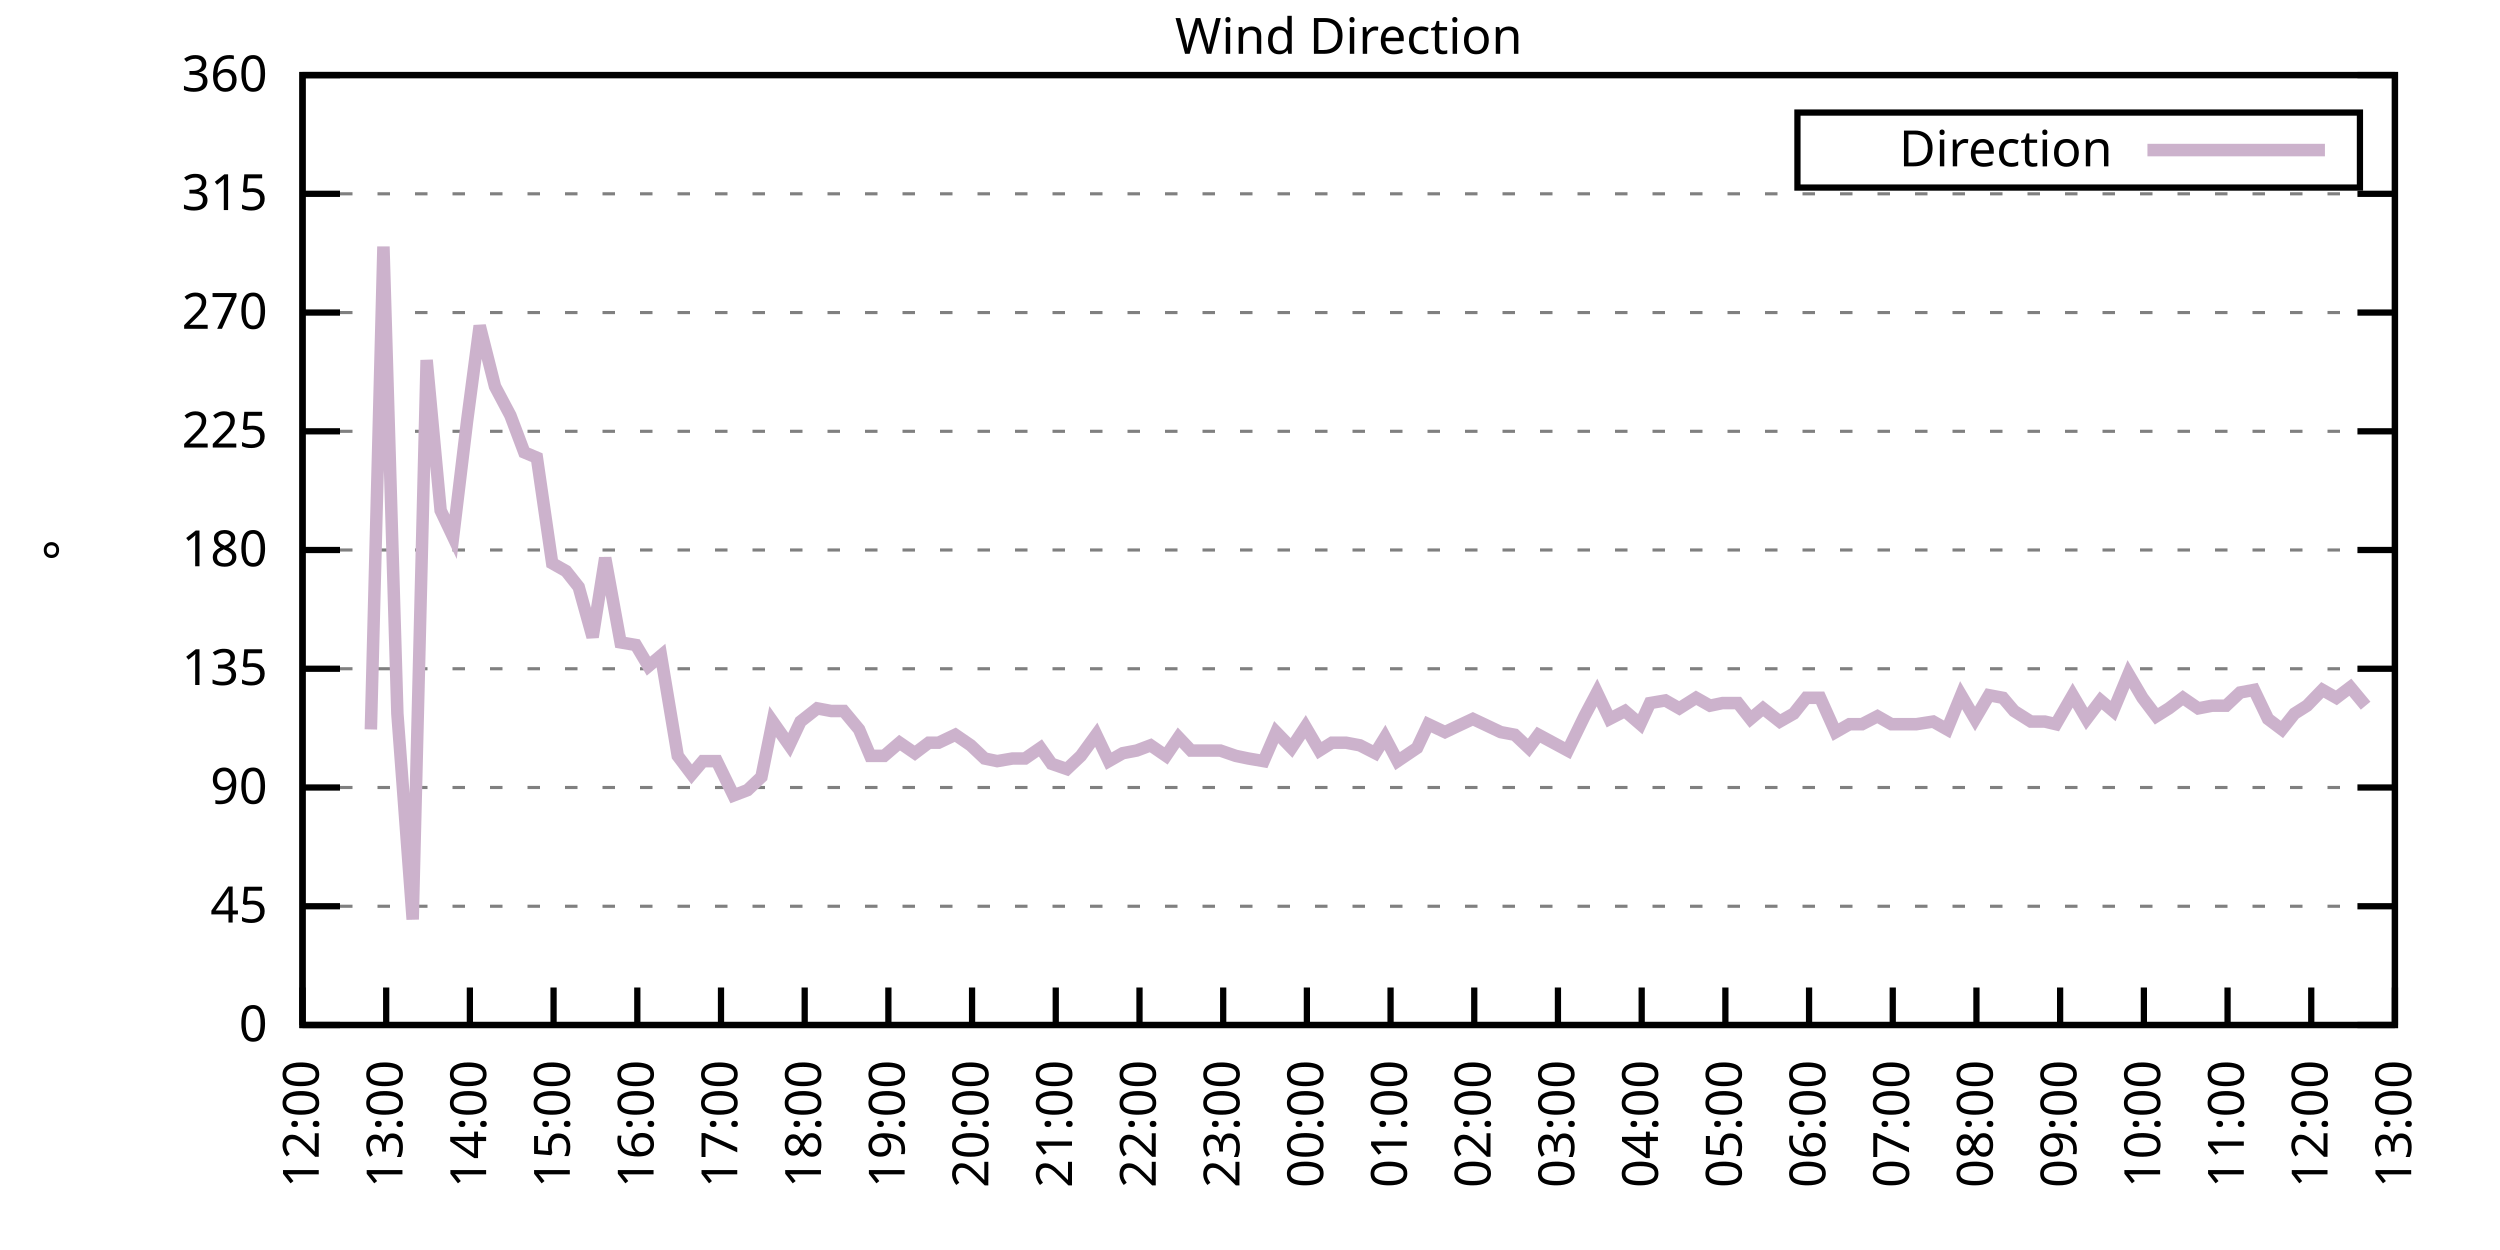
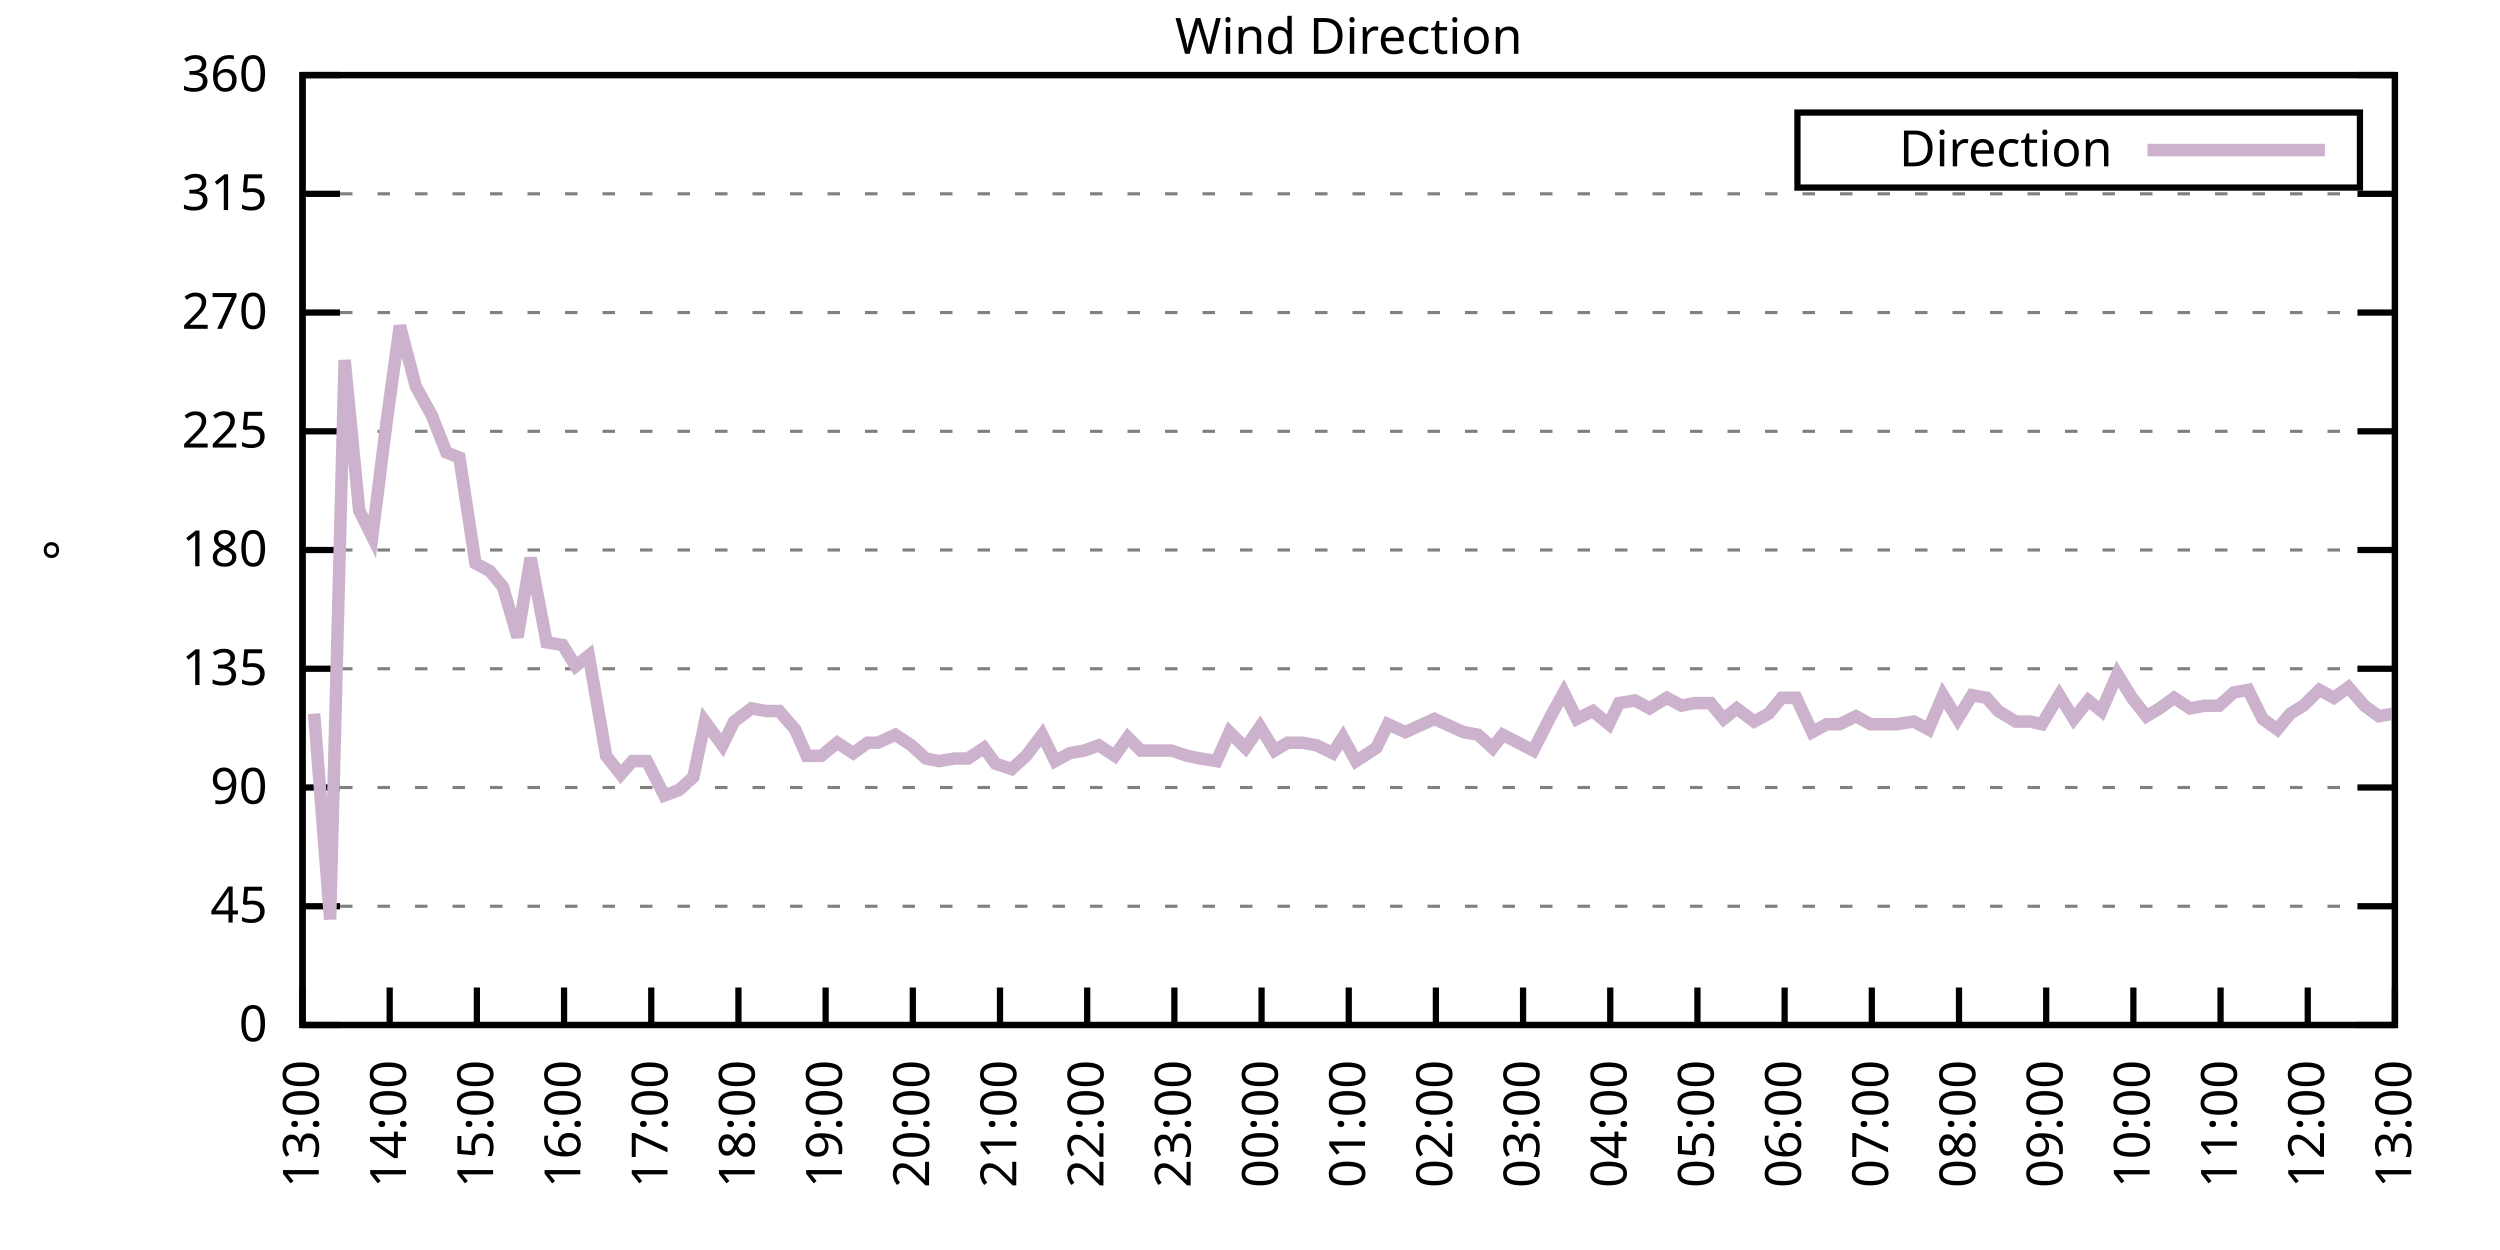
<svg xmlns="http://www.w3.org/2000/svg" xmlns:xlink="http://www.w3.org/1999/xlink" width="400" height="200" viewBox="0 0 400 200">
  <g id="gnuplot_canvas">
    <rect x="0" y="0" width="400" height="200" fill="none" />
    <defs>
      <circle id="gpDot" r="0.5" stroke-width="0.5" stroke="currentColor" />
      <path id="gpPt0" stroke-width="0.333" stroke="currentColor" d="M-1,0 h2 M0,-1 v2" />
      <path id="gpPt1" stroke-width="0.333" stroke="currentColor" d="M-1,-1 L1,1 M1,-1 L-1,1" />
      <path id="gpPt2" stroke-width="0.333" stroke="currentColor" d="M-1,0 L1,0 M0,-1 L0,1 M-1,-1 L1,1 M-1,1 L1,-1" />
      <rect id="gpPt3" stroke-width="0.333" stroke="currentColor" x="-1" y="-1" width="2" height="2" />
      <rect id="gpPt4" stroke-width="0.333" stroke="currentColor" fill="currentColor" x="-1" y="-1" width="2" height="2" />
      <circle id="gpPt5" stroke-width="0.333" stroke="currentColor" cx="0" cy="0" r="1" />
      <use xlink:href="#gpPt5" id="gpPt6" fill="currentColor" stroke="none" />
      <path id="gpPt7" stroke-width="0.333" stroke="currentColor" d="M0,-1.33 L-1.33,0.67 L1.33,0.67 z" />
      <use xlink:href="#gpPt7" id="gpPt8" fill="currentColor" stroke="none" />
      <use xlink:href="#gpPt7" id="gpPt9" stroke="currentColor" transform="rotate(180)" />
      <use xlink:href="#gpPt9" id="gpPt10" fill="currentColor" stroke="none" />
      <use xlink:href="#gpPt3" id="gpPt11" stroke="currentColor" transform="rotate(45)" />
      <use xlink:href="#gpPt11" id="gpPt12" fill="currentColor" stroke="none" />
      <path id="gpPt13" stroke-width="0.333" stroke="currentColor" d="M0,1.330 L1.265,0.411 L0.782,-1.067 L-0.782,-1.076 L-1.265,0.411 z" />
      <use xlink:href="#gpPt13" id="gpPt14" fill="currentColor" stroke="none" />
      <filter id="textbox" filterUnits="objectBoundingBox" x="0" y="0" height="1" width="1">
        <feFlood flood-color="white" flood-opacity="1" result="bgnd" />
        <feComposite in="SourceGraphic" in2="bgnd" operator="atop" />
      </filter>
      <filter id="greybox" filterUnits="objectBoundingBox" x="0" y="0" height="1" width="1">
        <feFlood flood-color="lightgrey" flood-opacity="1" result="grey" />
        <feComposite in="SourceGraphic" in2="grey" operator="atop" />
      </filter>
    </defs>
    <g fill="none" color="white" stroke="currentColor" stroke-width="1.00" stroke-linecap="butt" stroke-linejoin="miter">
</g>
    <g fill="none" color="black" stroke="currentColor" stroke-width="1.00" stroke-linecap="butt" stroke-linejoin="miter">
      <g stroke="none" shape-rendering="crispEdges">
        <polygon fill="rgb(255, 255, 255)" points="48.40,164.00 383.18,164.00 383.18,12.02 48.40,12.02 " />
      </g>
    </g>
    <g fill="none" color="black" stroke="currentColor" stroke-width="1.00" stroke-linecap="butt" stroke-linejoin="miter">
</g>
    <g fill="none" color="black" stroke="black" stroke-width="0.50" stroke-linecap="butt" stroke-linejoin="miter">
</g>
    <g fill="none" color="gray" stroke="currentColor" stroke-width="0.50" stroke-linecap="butt" stroke-linejoin="miter">
      <path stroke="gray" stroke-dasharray="2,4" class="gridline" d="M48.40,164.00 L383.19,164.00  " />
    </g>
    <g fill="none" color="gray" stroke="gray" stroke-width="1.00" stroke-linecap="butt" stroke-linejoin="miter">
</g>
    <g fill="none" color="black" stroke="currentColor" stroke-width="1.00" stroke-linecap="butt" stroke-linejoin="miter">
      <path stroke="black" d="M48.40,164.00 L54.40,164.00 M383.19,164.00 L377.19,164.00  " />
      <g transform="translate(42.80,166.60)" stroke="none" fill="black" font-family="Sans" font-size="8.00" text-anchor="end">
        <text>
          <tspan font-family="Sans"> 0</tspan>
        </text>
      </g>
    </g>
    <g fill="none" color="black" stroke="currentColor" stroke-width="1.00" stroke-linecap="butt" stroke-linejoin="miter">
</g>
    <g fill="none" color="black" stroke="black" stroke-width="0.50" stroke-linecap="butt" stroke-linejoin="miter">
</g>
    <g fill="none" color="gray" stroke="currentColor" stroke-width="0.50" stroke-linecap="butt" stroke-linejoin="miter">
      <path stroke="gray" stroke-dasharray="2,4" class="gridline" d="M48.40,145.00 L383.19,145.00  " />
    </g>
    <g fill="none" color="gray" stroke="gray" stroke-width="1.00" stroke-linecap="butt" stroke-linejoin="miter">
</g>
    <g fill="none" color="black" stroke="currentColor" stroke-width="1.00" stroke-linecap="butt" stroke-linejoin="miter">
      <path stroke="black" d="M48.40,145.00 L54.40,145.00 M383.19,145.00 L377.19,145.00  " />
      <g transform="translate(42.80,147.60)" stroke="none" fill="black" font-family="Sans" font-size="8.00" text-anchor="end">
        <text>
          <tspan font-family="Sans"> 45</tspan>
        </text>
      </g>
    </g>
    <g fill="none" color="black" stroke="currentColor" stroke-width="1.00" stroke-linecap="butt" stroke-linejoin="miter">
</g>
    <g fill="none" color="black" stroke="black" stroke-width="0.50" stroke-linecap="butt" stroke-linejoin="miter">
</g>
    <g fill="none" color="gray" stroke="currentColor" stroke-width="0.50" stroke-linecap="butt" stroke-linejoin="miter">
      <path stroke="gray" stroke-dasharray="2,4" class="gridline" d="M48.40,126.00 L383.19,126.00  " />
    </g>
    <g fill="none" color="gray" stroke="gray" stroke-width="1.00" stroke-linecap="butt" stroke-linejoin="miter">
</g>
    <g fill="none" color="black" stroke="currentColor" stroke-width="1.00" stroke-linecap="butt" stroke-linejoin="miter">
      <path stroke="black" d="M48.40,126.00 L54.40,126.00 M383.19,126.00 L377.19,126.00  " />
      <g transform="translate(42.80,128.60)" stroke="none" fill="black" font-family="Sans" font-size="8.00" text-anchor="end">
        <text>
          <tspan font-family="Sans"> 90</tspan>
        </text>
      </g>
    </g>
    <g fill="none" color="black" stroke="currentColor" stroke-width="1.00" stroke-linecap="butt" stroke-linejoin="miter">
</g>
    <g fill="none" color="black" stroke="black" stroke-width="0.50" stroke-linecap="butt" stroke-linejoin="miter">
</g>
    <g fill="none" color="gray" stroke="currentColor" stroke-width="0.50" stroke-linecap="butt" stroke-linejoin="miter">
      <path stroke="gray" stroke-dasharray="2,4" class="gridline" d="M48.40,107.00 L383.19,107.00  " />
    </g>
    <g fill="none" color="gray" stroke="gray" stroke-width="1.00" stroke-linecap="butt" stroke-linejoin="miter">
</g>
    <g fill="none" color="black" stroke="currentColor" stroke-width="1.00" stroke-linecap="butt" stroke-linejoin="miter">
      <path stroke="black" d="M48.40,107.00 L54.40,107.00 M383.19,107.00 L377.19,107.00  " />
      <g transform="translate(42.80,109.60)" stroke="none" fill="black" font-family="Sans" font-size="8.00" text-anchor="end">
        <text>
          <tspan font-family="Sans"> 135</tspan>
        </text>
      </g>
    </g>
    <g fill="none" color="black" stroke="currentColor" stroke-width="1.00" stroke-linecap="butt" stroke-linejoin="miter">
</g>
    <g fill="none" color="black" stroke="black" stroke-width="0.50" stroke-linecap="butt" stroke-linejoin="miter">
</g>
    <g fill="none" color="gray" stroke="currentColor" stroke-width="0.50" stroke-linecap="butt" stroke-linejoin="miter">
      <path stroke="gray" stroke-dasharray="2,4" class="gridline" d="M48.40,88.00 L383.19,88.00  " />
    </g>
    <g fill="none" color="gray" stroke="gray" stroke-width="1.00" stroke-linecap="butt" stroke-linejoin="miter">
</g>
    <g fill="none" color="black" stroke="currentColor" stroke-width="1.00" stroke-linecap="butt" stroke-linejoin="miter">
      <path stroke="black" d="M48.40,88.00 L54.40,88.00 M383.19,88.00 L377.19,88.00  " />
      <g transform="translate(42.80,90.60)" stroke="none" fill="black" font-family="Sans" font-size="8.00" text-anchor="end">
        <text>
          <tspan font-family="Sans"> 180</tspan>
        </text>
      </g>
    </g>
    <g fill="none" color="black" stroke="currentColor" stroke-width="1.00" stroke-linecap="butt" stroke-linejoin="miter">
</g>
    <g fill="none" color="black" stroke="black" stroke-width="0.50" stroke-linecap="butt" stroke-linejoin="miter">
</g>
    <g fill="none" color="gray" stroke="currentColor" stroke-width="0.50" stroke-linecap="butt" stroke-linejoin="miter">
      <path stroke="gray" stroke-dasharray="2,4" class="gridline" d="M48.40,69.01 L383.19,69.01  " />
    </g>
    <g fill="none" color="gray" stroke="gray" stroke-width="1.00" stroke-linecap="butt" stroke-linejoin="miter">
</g>
    <g fill="none" color="black" stroke="currentColor" stroke-width="1.00" stroke-linecap="butt" stroke-linejoin="miter">
      <path stroke="black" d="M48.40,69.01 L54.40,69.01 M383.19,69.01 L377.19,69.01  " />
      <g transform="translate(42.80,71.61)" stroke="none" fill="black" font-family="Sans" font-size="8.00" text-anchor="end">
        <text>
          <tspan font-family="Sans"> 225</tspan>
        </text>
      </g>
    </g>
    <g fill="none" color="black" stroke="currentColor" stroke-width="1.00" stroke-linecap="butt" stroke-linejoin="miter">
</g>
    <g fill="none" color="black" stroke="black" stroke-width="0.50" stroke-linecap="butt" stroke-linejoin="miter">
</g>
    <g fill="none" color="gray" stroke="currentColor" stroke-width="0.50" stroke-linecap="butt" stroke-linejoin="miter">
      <path stroke="gray" stroke-dasharray="2,4" class="gridline" d="M48.40,50.01 L383.19,50.01  " />
    </g>
    <g fill="none" color="gray" stroke="gray" stroke-width="1.00" stroke-linecap="butt" stroke-linejoin="miter">
</g>
    <g fill="none" color="black" stroke="currentColor" stroke-width="1.00" stroke-linecap="butt" stroke-linejoin="miter">
      <path stroke="black" d="M48.40,50.01 L54.40,50.01 M383.19,50.01 L377.19,50.01  " />
      <g transform="translate(42.80,52.61)" stroke="none" fill="black" font-family="Sans" font-size="8.00" text-anchor="end">
        <text>
          <tspan font-family="Sans"> 270</tspan>
        </text>
      </g>
    </g>
    <g fill="none" color="black" stroke="currentColor" stroke-width="1.00" stroke-linecap="butt" stroke-linejoin="miter">
</g>
    <g fill="none" color="black" stroke="black" stroke-width="0.50" stroke-linecap="butt" stroke-linejoin="miter">
</g>
    <g fill="none" color="gray" stroke="currentColor" stroke-width="0.50" stroke-linecap="butt" stroke-linejoin="miter">
      <path stroke="gray" stroke-dasharray="2,4" class="gridline" d="M48.40,31.01 L383.19,31.01  " />
    </g>
    <g fill="none" color="gray" stroke="gray" stroke-width="1.00" stroke-linecap="butt" stroke-linejoin="miter">
</g>
    <g fill="none" color="black" stroke="currentColor" stroke-width="1.00" stroke-linecap="butt" stroke-linejoin="miter">
      <path stroke="black" d="M48.40,31.01 L54.40,31.01 M383.19,31.01 L377.19,31.01  " />
      <g transform="translate(42.80,33.61)" stroke="none" fill="black" font-family="Sans" font-size="8.00" text-anchor="end">
        <text>
          <tspan font-family="Sans"> 315</tspan>
        </text>
      </g>
    </g>
    <g fill="none" color="black" stroke="currentColor" stroke-width="1.00" stroke-linecap="butt" stroke-linejoin="miter">
</g>
    <g fill="none" color="black" stroke="black" stroke-width="0.50" stroke-linecap="butt" stroke-linejoin="miter">
</g>
    <g fill="none" color="gray" stroke="currentColor" stroke-width="0.50" stroke-linecap="butt" stroke-linejoin="miter">
      <path stroke="gray" stroke-dasharray="2,4" class="gridline" d="M48.40,12.01 L383.19,12.01  " />
    </g>
    <g fill="none" color="gray" stroke="gray" stroke-width="1.00" stroke-linecap="butt" stroke-linejoin="miter">
</g>
    <g fill="none" color="black" stroke="currentColor" stroke-width="1.00" stroke-linecap="butt" stroke-linejoin="miter">
      <path stroke="black" d="M48.40,12.01 L54.40,12.01 M383.19,12.01 L377.19,12.01  " />
      <g transform="translate(42.80,14.61)" stroke="none" fill="black" font-family="Sans" font-size="8.00" text-anchor="end">
        <text>
          <tspan font-family="Sans"> 360</tspan>
        </text>
      </g>
    </g>
    <g fill="none" color="black" stroke="currentColor" stroke-width="1.00" stroke-linecap="butt" stroke-linejoin="miter">
      <path stroke="black" d="M48.40,164.00 L48.40,158.00  " />
      <g transform="translate(51.00,169.60) rotate(270.00)" stroke="none" fill="black" font-family="Sans" font-size="8.00" text-anchor="end">
        <text>
-           <tspan font-family="Sans">12:00</tspan>
-         </text>
-       </g>
-     </g>
-     <g fill="none" color="black" stroke="currentColor" stroke-width="1.00" stroke-linecap="butt" stroke-linejoin="miter">
-       <path stroke="black" d="M61.79,164.00 L61.79,158.00  " />
-       <g transform="translate(64.39,169.60) rotate(270.00)" stroke="none" fill="black" font-family="Sans" font-size="8.00" text-anchor="end">
-         <text>
          <tspan font-family="Sans">13:00</tspan>
        </text>
      </g>
    </g>
    <g fill="none" color="black" stroke="currentColor" stroke-width="1.00" stroke-linecap="butt" stroke-linejoin="miter">
-       <path stroke="black" d="M75.18,164.00 L75.18,158.00  " />
-       <g transform="translate(77.78,169.60) rotate(270.00)" stroke="none" fill="black" font-family="Sans" font-size="8.00" text-anchor="end">
+       <path stroke="black" d="M62.35,164.00 L62.35,158.00  " />
+       <g transform="translate(64.95,169.60) rotate(270.00)" stroke="none" fill="black" font-family="Sans" font-size="8.00" text-anchor="end">
        <text>
          <tspan font-family="Sans">14:00</tspan>
        </text>
      </g>
    </g>
    <g fill="none" color="black" stroke="currentColor" stroke-width="1.00" stroke-linecap="butt" stroke-linejoin="miter">
-       <path stroke="black" d="M88.57,164.00 L88.57,158.00  " />
-       <g transform="translate(91.17,169.60) rotate(270.00)" stroke="none" fill="black" font-family="Sans" font-size="8.00" text-anchor="end">
+       <path stroke="black" d="M76.30,164.00 L76.30,158.00  " />
+       <g transform="translate(78.90,169.60) rotate(270.00)" stroke="none" fill="black" font-family="Sans" font-size="8.00" text-anchor="end">
        <text>
          <tspan font-family="Sans">15:00</tspan>
        </text>
      </g>
    </g>
    <g fill="none" color="black" stroke="currentColor" stroke-width="1.00" stroke-linecap="butt" stroke-linejoin="miter">
-       <path stroke="black" d="M101.97,164.00 L101.97,158.00  " />
-       <g transform="translate(104.57,169.60) rotate(270.00)" stroke="none" fill="black" font-family="Sans" font-size="8.00" text-anchor="end">
+       <path stroke="black" d="M90.25,164.00 L90.25,158.00  " />
+       <g transform="translate(92.85,169.60) rotate(270.00)" stroke="none" fill="black" font-family="Sans" font-size="8.00" text-anchor="end">
        <text>
          <tspan font-family="Sans">16:00</tspan>
        </text>
      </g>
    </g>
    <g fill="none" color="black" stroke="currentColor" stroke-width="1.00" stroke-linecap="butt" stroke-linejoin="miter">
-       <path stroke="black" d="M115.36,164.00 L115.36,158.00  " />
-       <g transform="translate(117.96,169.60) rotate(270.00)" stroke="none" fill="black" font-family="Sans" font-size="8.00" text-anchor="end">
+       <path stroke="black" d="M104.20,164.00 L104.20,158.00  " />
+       <g transform="translate(106.80,169.60) rotate(270.00)" stroke="none" fill="black" font-family="Sans" font-size="8.00" text-anchor="end">
        <text>
          <tspan font-family="Sans">17:00</tspan>
        </text>
      </g>
    </g>
    <g fill="none" color="black" stroke="currentColor" stroke-width="1.00" stroke-linecap="butt" stroke-linejoin="miter">
-       <path stroke="black" d="M128.75,164.00 L128.75,158.00  " />
-       <g transform="translate(131.35,169.60) rotate(270.00)" stroke="none" fill="black" font-family="Sans" font-size="8.00" text-anchor="end">
+       <path stroke="black" d="M118.15,164.00 L118.15,158.00  " />
+       <g transform="translate(120.75,169.60) rotate(270.00)" stroke="none" fill="black" font-family="Sans" font-size="8.00" text-anchor="end">
        <text>
          <tspan font-family="Sans">18:00</tspan>
        </text>
      </g>
    </g>
    <g fill="none" color="black" stroke="currentColor" stroke-width="1.00" stroke-linecap="butt" stroke-linejoin="miter">
-       <path stroke="black" d="M142.14,164.00 L142.14,158.00  " />
-       <g transform="translate(144.74,169.60) rotate(270.00)" stroke="none" fill="black" font-family="Sans" font-size="8.00" text-anchor="end">
+       <path stroke="black" d="M132.10,164.00 L132.10,158.00  " />
+       <g transform="translate(134.70,169.60) rotate(270.00)" stroke="none" fill="black" font-family="Sans" font-size="8.00" text-anchor="end">
        <text>
          <tspan font-family="Sans">19:00</tspan>
        </text>
      </g>
    </g>
    <g fill="none" color="black" stroke="currentColor" stroke-width="1.00" stroke-linecap="butt" stroke-linejoin="miter">
-       <path stroke="black" d="M155.53,164.00 L155.53,158.00  " />
-       <g transform="translate(158.13,169.60) rotate(270.00)" stroke="none" fill="black" font-family="Sans" font-size="8.00" text-anchor="end">
+       <path stroke="black" d="M146.05,164.00 L146.05,158.00  " />
+       <g transform="translate(148.65,169.60) rotate(270.00)" stroke="none" fill="black" font-family="Sans" font-size="8.00" text-anchor="end">
        <text>
          <tspan font-family="Sans">20:00</tspan>
        </text>
      </g>
    </g>
    <g fill="none" color="black" stroke="currentColor" stroke-width="1.00" stroke-linecap="butt" stroke-linejoin="miter">
-       <path stroke="black" d="M168.92,164.00 L168.92,158.00  " />
-       <g transform="translate(171.52,169.60) rotate(270.00)" stroke="none" fill="black" font-family="Sans" font-size="8.00" text-anchor="end">
+       <path stroke="black" d="M160.00,164.00 L160.00,158.00  " />
+       <g transform="translate(162.60,169.60) rotate(270.00)" stroke="none" fill="black" font-family="Sans" font-size="8.00" text-anchor="end">
        <text>
          <tspan font-family="Sans">21:00</tspan>
        </text>
      </g>
    </g>
    <g fill="none" color="black" stroke="currentColor" stroke-width="1.00" stroke-linecap="butt" stroke-linejoin="miter">
-       <path stroke="black" d="M182.32,164.00 L182.32,158.00  " />
-       <g transform="translate(184.92,169.60) rotate(270.00)" stroke="none" fill="black" font-family="Sans" font-size="8.00" text-anchor="end">
+       <path stroke="black" d="M173.95,164.00 L173.95,158.00  " />
+       <g transform="translate(176.55,169.60) rotate(270.00)" stroke="none" fill="black" font-family="Sans" font-size="8.00" text-anchor="end">
        <text>
          <tspan font-family="Sans">22:00</tspan>
        </text>
      </g>
    </g>
    <g fill="none" color="black" stroke="currentColor" stroke-width="1.00" stroke-linecap="butt" stroke-linejoin="miter">
-       <path stroke="black" d="M195.71,164.00 L195.71,158.00  " />
-       <g transform="translate(198.31,169.60) rotate(270.00)" stroke="none" fill="black" font-family="Sans" font-size="8.00" text-anchor="end">
+       <path stroke="black" d="M187.90,164.00 L187.90,158.00  " />
+       <g transform="translate(190.50,169.60) rotate(270.00)" stroke="none" fill="black" font-family="Sans" font-size="8.00" text-anchor="end">
        <text>
          <tspan font-family="Sans">23:00</tspan>
        </text>
      </g>
    </g>
    <g fill="none" color="black" stroke="currentColor" stroke-width="1.00" stroke-linecap="butt" stroke-linejoin="miter">
-       <path stroke="black" d="M209.10,164.00 L209.10,158.00  " />
-       <g transform="translate(211.70,169.60) rotate(270.00)" stroke="none" fill="black" font-family="Sans" font-size="8.00" text-anchor="end">
+       <path stroke="black" d="M201.85,164.00 L201.85,158.00  " />
+       <g transform="translate(204.45,169.60) rotate(270.00)" stroke="none" fill="black" font-family="Sans" font-size="8.00" text-anchor="end">
        <text>
          <tspan font-family="Sans">00:00</tspan>
        </text>
      </g>
    </g>
    <g fill="none" color="black" stroke="currentColor" stroke-width="1.00" stroke-linecap="butt" stroke-linejoin="miter">
-       <path stroke="black" d="M222.49,164.00 L222.49,158.00  " />
-       <g transform="translate(225.09,169.60) rotate(270.00)" stroke="none" fill="black" font-family="Sans" font-size="8.00" text-anchor="end">
+       <path stroke="black" d="M215.80,164.00 L215.80,158.00  " />
+       <g transform="translate(218.40,169.60) rotate(270.00)" stroke="none" fill="black" font-family="Sans" font-size="8.00" text-anchor="end">
        <text>
          <tspan font-family="Sans">01:00</tspan>
        </text>
      </g>
    </g>
    <g fill="none" color="black" stroke="currentColor" stroke-width="1.00" stroke-linecap="butt" stroke-linejoin="miter">
-       <path stroke="black" d="M235.88,164.00 L235.88,158.00  " />
-       <g transform="translate(238.48,169.60) rotate(270.00)" stroke="none" fill="black" font-family="Sans" font-size="8.00" text-anchor="end">
+       <path stroke="black" d="M229.74,164.00 L229.74,158.00  " />
+       <g transform="translate(232.34,169.60) rotate(270.00)" stroke="none" fill="black" font-family="Sans" font-size="8.00" text-anchor="end">
        <text>
          <tspan font-family="Sans">02:00</tspan>
        </text>
      </g>
    </g>
    <g fill="none" color="black" stroke="currentColor" stroke-width="1.00" stroke-linecap="butt" stroke-linejoin="miter">
-       <path stroke="black" d="M249.27,164.00 L249.27,158.00  " />
-       <g transform="translate(251.87,169.60) rotate(270.00)" stroke="none" fill="black" font-family="Sans" font-size="8.00" text-anchor="end">
+       <path stroke="black" d="M243.69,164.00 L243.69,158.00  " />
+       <g transform="translate(246.29,169.60) rotate(270.00)" stroke="none" fill="black" font-family="Sans" font-size="8.00" text-anchor="end">
        <text>
          <tspan font-family="Sans">03:00</tspan>
        </text>
      </g>
    </g>
    <g fill="none" color="black" stroke="currentColor" stroke-width="1.00" stroke-linecap="butt" stroke-linejoin="miter">
-       <path stroke="black" d="M262.67,164.00 L262.67,158.00  " />
-       <g transform="translate(265.27,169.60) rotate(270.00)" stroke="none" fill="black" font-family="Sans" font-size="8.00" text-anchor="end">
+       <path stroke="black" d="M257.64,164.00 L257.64,158.00  " />
+       <g transform="translate(260.24,169.60) rotate(270.00)" stroke="none" fill="black" font-family="Sans" font-size="8.00" text-anchor="end">
        <text>
          <tspan font-family="Sans">04:00</tspan>
        </text>
      </g>
    </g>
    <g fill="none" color="black" stroke="currentColor" stroke-width="1.00" stroke-linecap="butt" stroke-linejoin="miter">
-       <path stroke="black" d="M276.06,164.00 L276.06,158.00  " />
-       <g transform="translate(278.66,169.60) rotate(270.00)" stroke="none" fill="black" font-family="Sans" font-size="8.00" text-anchor="end">
+       <path stroke="black" d="M271.59,164.00 L271.59,158.00  " />
+       <g transform="translate(274.19,169.60) rotate(270.00)" stroke="none" fill="black" font-family="Sans" font-size="8.00" text-anchor="end">
        <text>
          <tspan font-family="Sans">05:00</tspan>
        </text>
      </g>
    </g>
    <g fill="none" color="black" stroke="currentColor" stroke-width="1.00" stroke-linecap="butt" stroke-linejoin="miter">
-       <path stroke="black" d="M289.45,164.00 L289.45,158.00  " />
-       <g transform="translate(292.05,169.60) rotate(270.00)" stroke="none" fill="black" font-family="Sans" font-size="8.00" text-anchor="end">
+       <path stroke="black" d="M285.54,164.00 L285.54,158.00  " />
+       <g transform="translate(288.14,169.60) rotate(270.00)" stroke="none" fill="black" font-family="Sans" font-size="8.00" text-anchor="end">
        <text>
          <tspan font-family="Sans">06:00</tspan>
        </text>
      </g>
    </g>
    <g fill="none" color="black" stroke="currentColor" stroke-width="1.00" stroke-linecap="butt" stroke-linejoin="miter">
-       <path stroke="black" d="M302.84,164.00 L302.84,158.00  " />
-       <g transform="translate(305.44,169.60) rotate(270.00)" stroke="none" fill="black" font-family="Sans" font-size="8.00" text-anchor="end">
+       <path stroke="black" d="M299.49,164.00 L299.49,158.00  " />
+       <g transform="translate(302.09,169.60) rotate(270.00)" stroke="none" fill="black" font-family="Sans" font-size="8.00" text-anchor="end">
        <text>
          <tspan font-family="Sans">07:00</tspan>
        </text>
      </g>
    </g>
    <g fill="none" color="black" stroke="currentColor" stroke-width="1.00" stroke-linecap="butt" stroke-linejoin="miter">
-       <path stroke="black" d="M316.23,164.00 L316.23,158.00  " />
-       <g transform="translate(318.83,169.60) rotate(270.00)" stroke="none" fill="black" font-family="Sans" font-size="8.00" text-anchor="end">
+       <path stroke="black" d="M313.44,164.00 L313.44,158.00  " />
+       <g transform="translate(316.04,169.60) rotate(270.00)" stroke="none" fill="black" font-family="Sans" font-size="8.00" text-anchor="end">
        <text>
          <tspan font-family="Sans">08:00</tspan>
        </text>
      </g>
    </g>
    <g fill="none" color="black" stroke="currentColor" stroke-width="1.00" stroke-linecap="butt" stroke-linejoin="miter">
-       <path stroke="black" d="M329.62,164.00 L329.62,158.00  " />
-       <g transform="translate(332.22,169.60) rotate(270.00)" stroke="none" fill="black" font-family="Sans" font-size="8.00" text-anchor="end">
+       <path stroke="black" d="M327.39,164.00 L327.39,158.00  " />
+       <g transform="translate(329.99,169.60) rotate(270.00)" stroke="none" fill="black" font-family="Sans" font-size="8.00" text-anchor="end">
        <text>
          <tspan font-family="Sans">09:00</tspan>
        </text>
      </g>
    </g>
    <g fill="none" color="black" stroke="currentColor" stroke-width="1.00" stroke-linecap="butt" stroke-linejoin="miter">
-       <path stroke="black" d="M343.02,164.00 L343.02,158.00  " />
-       <g transform="translate(345.62,169.60) rotate(270.00)" stroke="none" fill="black" font-family="Sans" font-size="8.00" text-anchor="end">
+       <path stroke="black" d="M341.34,164.00 L341.34,158.00  " />
+       <g transform="translate(343.94,169.60) rotate(270.00)" stroke="none" fill="black" font-family="Sans" font-size="8.00" text-anchor="end">
        <text>
          <tspan font-family="Sans">10:00</tspan>
        </text>
      </g>
    </g>
    <g fill="none" color="black" stroke="currentColor" stroke-width="1.00" stroke-linecap="butt" stroke-linejoin="miter">
-       <path stroke="black" d="M356.41,164.00 L356.41,158.00  " />
-       <g transform="translate(359.01,169.60) rotate(270.00)" stroke="none" fill="black" font-family="Sans" font-size="8.00" text-anchor="end">
+       <path stroke="black" d="M355.29,164.00 L355.29,158.00  " />
+       <g transform="translate(357.89,169.60) rotate(270.00)" stroke="none" fill="black" font-family="Sans" font-size="8.00" text-anchor="end">
        <text>
          <tspan font-family="Sans">11:00</tspan>
        </text>
      </g>
    </g>
    <g fill="none" color="black" stroke="currentColor" stroke-width="1.00" stroke-linecap="butt" stroke-linejoin="miter">
-       <path stroke="black" d="M369.80,164.00 L369.80,158.00  " />
-       <g transform="translate(372.40,169.60) rotate(270.00)" stroke="none" fill="black" font-family="Sans" font-size="8.00" text-anchor="end">
+       <path stroke="black" d="M369.24,164.00 L369.24,158.00  " />
+       <g transform="translate(371.84,169.60) rotate(270.00)" stroke="none" fill="black" font-family="Sans" font-size="8.00" text-anchor="end">
        <text>
          <tspan font-family="Sans">12:00</tspan>
        </text>
      </g>
    </g>
    <g fill="none" color="black" stroke="currentColor" stroke-width="1.00" stroke-linecap="butt" stroke-linejoin="miter">
      <path stroke="black" d="M383.19,164.00 L383.19,158.00  " />
      <g transform="translate(385.79,169.60) rotate(270.00)" stroke="none" fill="black" font-family="Sans" font-size="8.00" text-anchor="end">
        <text>
          <tspan font-family="Sans">13:00</tspan>
        </text>
      </g>
    </g>
    <g fill="none" color="black" stroke="currentColor" stroke-width="1.00" stroke-linecap="butt" stroke-linejoin="miter">
</g>
    <g fill="none" color="black" stroke="currentColor" stroke-width="1.00" stroke-linecap="butt" stroke-linejoin="miter">
      <path stroke="black" d="M48.40,12.01 L48.40,164.00 L383.19,164.00 L383.19,12.01 L48.40,12.01 Z  " />
    </g>
    <g fill="none" color="black" stroke="currentColor" stroke-width="1.00" stroke-linecap="butt" stroke-linejoin="miter">
</g>
    <g fill="none" color="black" stroke="currentColor" stroke-width="1.00" stroke-linecap="butt" stroke-linejoin="miter">
      <path stroke="black" d="M287.59,30.01 L287.59,18.01 L377.59,18.01 L377.59,30.01 L287.59,30.01 Z  " />
    </g>
    <g id="Wind_direction_plot_1">
      <g fill="none" color="white" stroke="black" stroke-width="2.00" stroke-linecap="butt" stroke-linejoin="miter">
</g>
      <g fill="none" color="black" stroke="currentColor" stroke-width="2.00" stroke-linecap="butt" stroke-linejoin="miter">
        <g transform="translate(337.99,26.61)" stroke="none" fill="black" font-family="Sans" font-size="8.00" text-anchor="end">
          <text>
            <tspan font-family="Sans">Direction</tspan>
          </text>
        </g>
      </g>
      <g fill="none" color="black" stroke="currentColor" stroke-width="2.00" stroke-linecap="butt" stroke-linejoin="miter">
-         <path stroke="rgb(204, 178, 204)" d="M343.59,24.01 L371.99,24.01 M59.34,116.71 L61.35,39.45 L63.58,114.18 L66.03,147.11 L68.26,57.61 L70.50,81.67   L72.50,85.89 L74.74,67.32 L76.75,52.12 L79.20,61.83 L81.66,66.47 L83.89,72.38 L85.90,73.23 L88.35,90.12   L90.58,91.38 L92.59,93.92 L94.82,101.94 L96.83,89.27 L99.29,102.78 L101.74,103.20 L103.75,106.58 L105.76,104.89   L108.44,120.94 L110.67,123.89 L112.46,121.78 L114.69,121.78 L117.37,127.27 L119.60,126.42 L121.83,124.31 L123.62,115.45   L126.29,119.25 L128.08,115.45 L130.76,113.34 L132.99,113.76 L135.00,113.76 L137.45,116.71 L139.24,120.94 L141.47,120.94   L143.93,118.83 L146.38,120.51 L148.61,118.83 L150.18,118.83 L152.85,117.56 L155.31,119.25 L157.54,121.36 L159.55,121.78   L162.01,121.36 L164.01,121.36 L166.47,119.67 L168.25,122.20 L170.71,123.05 L172.94,120.94 L175.40,117.56 L177.41,121.78   L179.64,120.51 L181.87,120.09 L184.10,119.25 L186.56,120.94 L188.57,117.98 L190.57,120.09 L193.25,120.09 L195.26,120.09   L197.72,120.94 L199.73,121.36 L202.18,121.78 L204.19,117.14 L206.64,119.67 L208.88,116.29 L211.11,120.09 L213.12,118.83   L215.35,118.83 L217.58,119.25 L220.04,120.51 L221.60,117.98 L223.61,121.78 L226.73,119.67 L228.52,115.87 L231.20,117.14   L232.98,116.29 L235.66,115.03 L237.44,115.87 L240.12,117.14 L242.36,117.56 L244.59,119.67 L246.15,117.56 L250.84,120.09   L253.51,114.60 L255.52,110.80 L257.53,115.03 L259.99,113.76 L262.44,115.87 L264.00,112.49 L266.46,112.07 L268.69,113.34   L271.37,111.65 L273.60,112.91 L275.61,112.49 L278.07,112.49 L280.07,115.03 L282.08,113.34 L284.76,115.45 L286.99,114.18   L289.00,111.65 L291.23,111.65 L293.69,117.14 L295.92,115.87 L297.93,115.87 L300.39,114.60 L302.62,115.87 L304.18,115.87   L306.63,115.87 L309.31,115.45 L311.54,116.71 L313.78,111.23 L316.01,115.03 L318.24,111.23 L320.47,111.65 L322.26,113.76   L324.94,115.45 L327.17,115.45 L328.95,115.87 L331.63,111.23 L333.86,115.03 L336.10,112.07 L338.10,113.76 L340.56,107.85   L342.79,111.65 L345.02,114.60 L347.03,113.34 L349.26,111.65 L351.72,113.34 L353.95,112.91 L356.18,112.91 L358.42,110.80   L360.65,110.38 L362.88,115.03 L365.11,116.71 L367.12,114.18 L369.13,112.91 L371.58,110.38 L373.82,111.65 L376.05,109.96   L378.50,112.91  " />
+         <path stroke="rgb(204, 178, 204)" d="M343.59,24.01 L371.99,24.01 M50.26,114.18 L52.82,147.11 L55.14,57.61 L57.47,81.67 L59.56,85.89 L61.88,67.32   L63.98,52.12 L66.53,61.83 L69.09,66.47 L71.42,72.38 L73.51,73.23 L76.07,90.12 L78.39,91.38 L80.48,93.92   L82.81,101.94 L84.90,89.27 L87.46,102.78 L90.02,103.20 L92.11,106.58 L94.20,104.89 L96.99,120.94 L99.32,123.89   L101.18,121.78 L103.50,121.78 L106.29,127.27 L108.62,126.42 L110.94,124.31 L112.80,115.45 L115.59,119.25 L117.45,115.45   L120.24,113.34 L122.57,113.76 L124.66,113.76 L127.22,116.71 L129.08,120.94 L131.40,120.94 L133.96,118.83 L136.51,120.51   L138.84,118.83 L140.47,118.83 L143.26,117.56 L145.81,119.25 L148.14,121.36 L150.23,121.78 L152.79,121.36 L154.88,121.36   L157.44,119.67 L159.30,122.20 L161.86,123.05 L164.18,120.94 L166.74,117.56 L168.83,121.78 L171.16,120.51 L173.48,120.09   L175.81,119.25 L178.36,120.94 L180.46,117.98 L182.55,120.09 L185.34,120.09 L187.43,120.09 L189.99,120.94 L192.08,121.36   L194.64,121.78 L196.73,117.14 L199.29,119.67 L201.61,116.29 L203.94,120.09 L206.03,118.83 L208.36,118.83 L210.68,119.25   L213.24,120.51 L214.87,117.98 L216.96,121.78 L220.21,119.67 L222.07,115.87 L224.86,117.14 L226.72,116.29 L229.51,115.03   L231.37,115.87 L234.16,117.14 L236.49,117.56 L238.81,119.67 L240.44,117.56 L245.32,120.09 L248.11,114.60 L250.20,110.80   L252.30,115.03 L254.85,113.76 L257.41,115.87 L259.04,112.49 L261.60,112.07 L263.92,113.34 L266.71,111.65 L269.04,112.91   L271.13,112.49 L273.69,112.49 L275.78,115.03 L277.87,113.34 L280.66,115.45 L282.99,114.18 L285.08,111.65 L287.40,111.65   L289.96,117.14 L292.29,115.87 L294.38,115.87 L296.94,114.60 L299.26,115.87 L300.89,115.87 L303.44,115.87 L306.23,115.45   L308.56,116.71 L310.88,111.23 L313.21,115.03 L315.53,111.23 L317.86,111.65 L319.72,113.76 L322.51,115.45 L324.83,115.45   L326.69,115.87 L329.48,111.23 L331.81,115.03 L334.13,112.07 L336.23,113.76 L338.78,107.85 L341.11,111.65 L343.43,114.60   L345.53,113.34 L347.85,111.65 L350.41,113.34 L352.73,112.91 L355.06,112.91 L357.38,110.80 L359.71,110.38 L362.03,115.03   L364.36,116.71 L366.45,114.18 L368.54,112.91 L371.10,110.38 L373.43,111.65 L375.75,109.96 L378.31,112.91 L380.63,114.60   L382.96,114.18  " />
      </g>
    </g>
    <g fill="none" color="black" stroke="currentColor" stroke-width="2.00" stroke-linecap="butt" stroke-linejoin="miter">
</g>
    <g fill="none" color="black" stroke="black" stroke-width="1.00" stroke-linecap="butt" stroke-linejoin="miter">
</g>
    <g fill="none" color="black" stroke="currentColor" stroke-width="1.00" stroke-linecap="butt" stroke-linejoin="miter">
      <path stroke="black" d="M48.40,12.01 L48.40,164.00 L383.19,164.00 L383.19,12.01 L48.40,12.01 Z  " />
      <g transform="translate(12.80,88.01) rotate(270.00)" stroke="none" fill="black" font-family="Sans" font-size="8.00" text-anchor="middle">
        <text>
          <tspan font-family="Sans">°</tspan>
        </text>
      </g>
    </g>
    <g fill="none" color="black" stroke="currentColor" stroke-width="1.00" stroke-linecap="butt" stroke-linejoin="miter">
</g>
    <g fill="none" color="black" stroke="currentColor" stroke-width="1.00" stroke-linecap="butt" stroke-linejoin="miter">
      <g transform="translate(215.79,8.61)" stroke="none" fill="black" font-family="Sans" font-size="8.00" text-anchor="middle">
        <text>
          <tspan font-family="Sans">Wind Direction</tspan>
        </text>
      </g>
    </g>
    <g fill="none" color="black" stroke="currentColor" stroke-width="1.00" stroke-linecap="butt" stroke-linejoin="miter">
</g>
  </g>
</svg>
